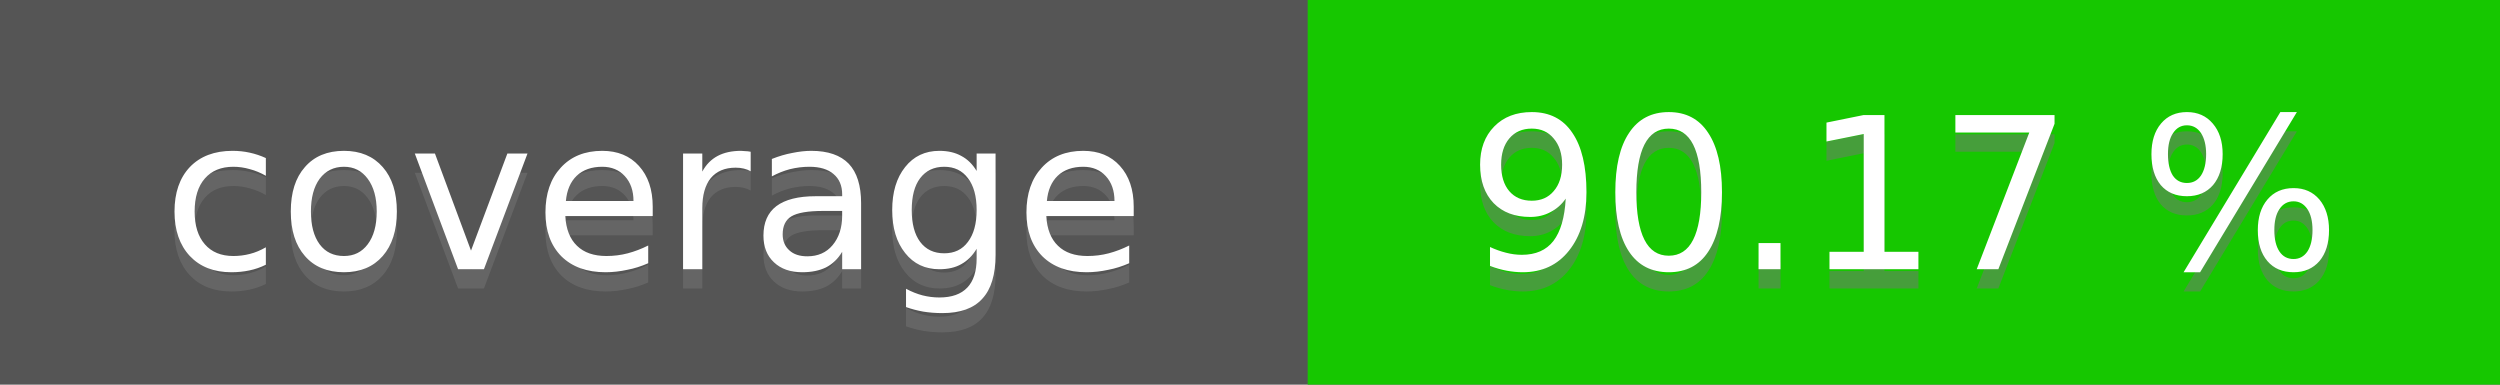
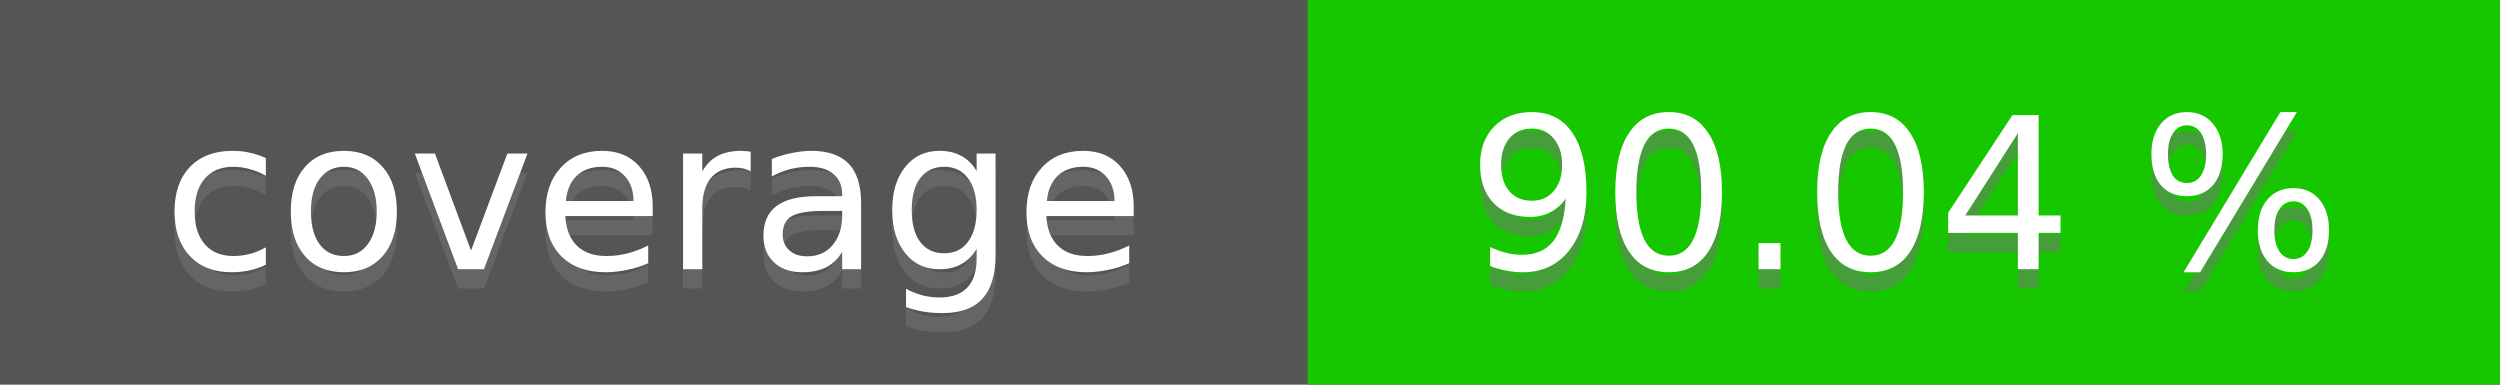
<svg xmlns="http://www.w3.org/2000/svg" height="20" width="130">
  <rect fill="#555" height="20" width="130" />
  <rect fill="#16c700" height="20" width="62" x="68" />
  <g fill="#fff" font-family="DejaVu Sans,Verdana,Geneva,sans-serif" font-size="11" text-anchor="middle">
    <text fill-opacity=".5" fill="#777" x="34" y="15">coverage</text>
    <text x="34" y="14">coverage</text>
-     <text fill-opacity=".5" fill="#777" x="99" y="15">90.17 %</text>
-     <text x="99" y="14">90.17 %</text>
+     <text fill-opacity=".5" fill="#777" x="99" y="15">90.04 %</text>
+     <text x="99" y="14">90.04 %</text>
  </g>
</svg>
